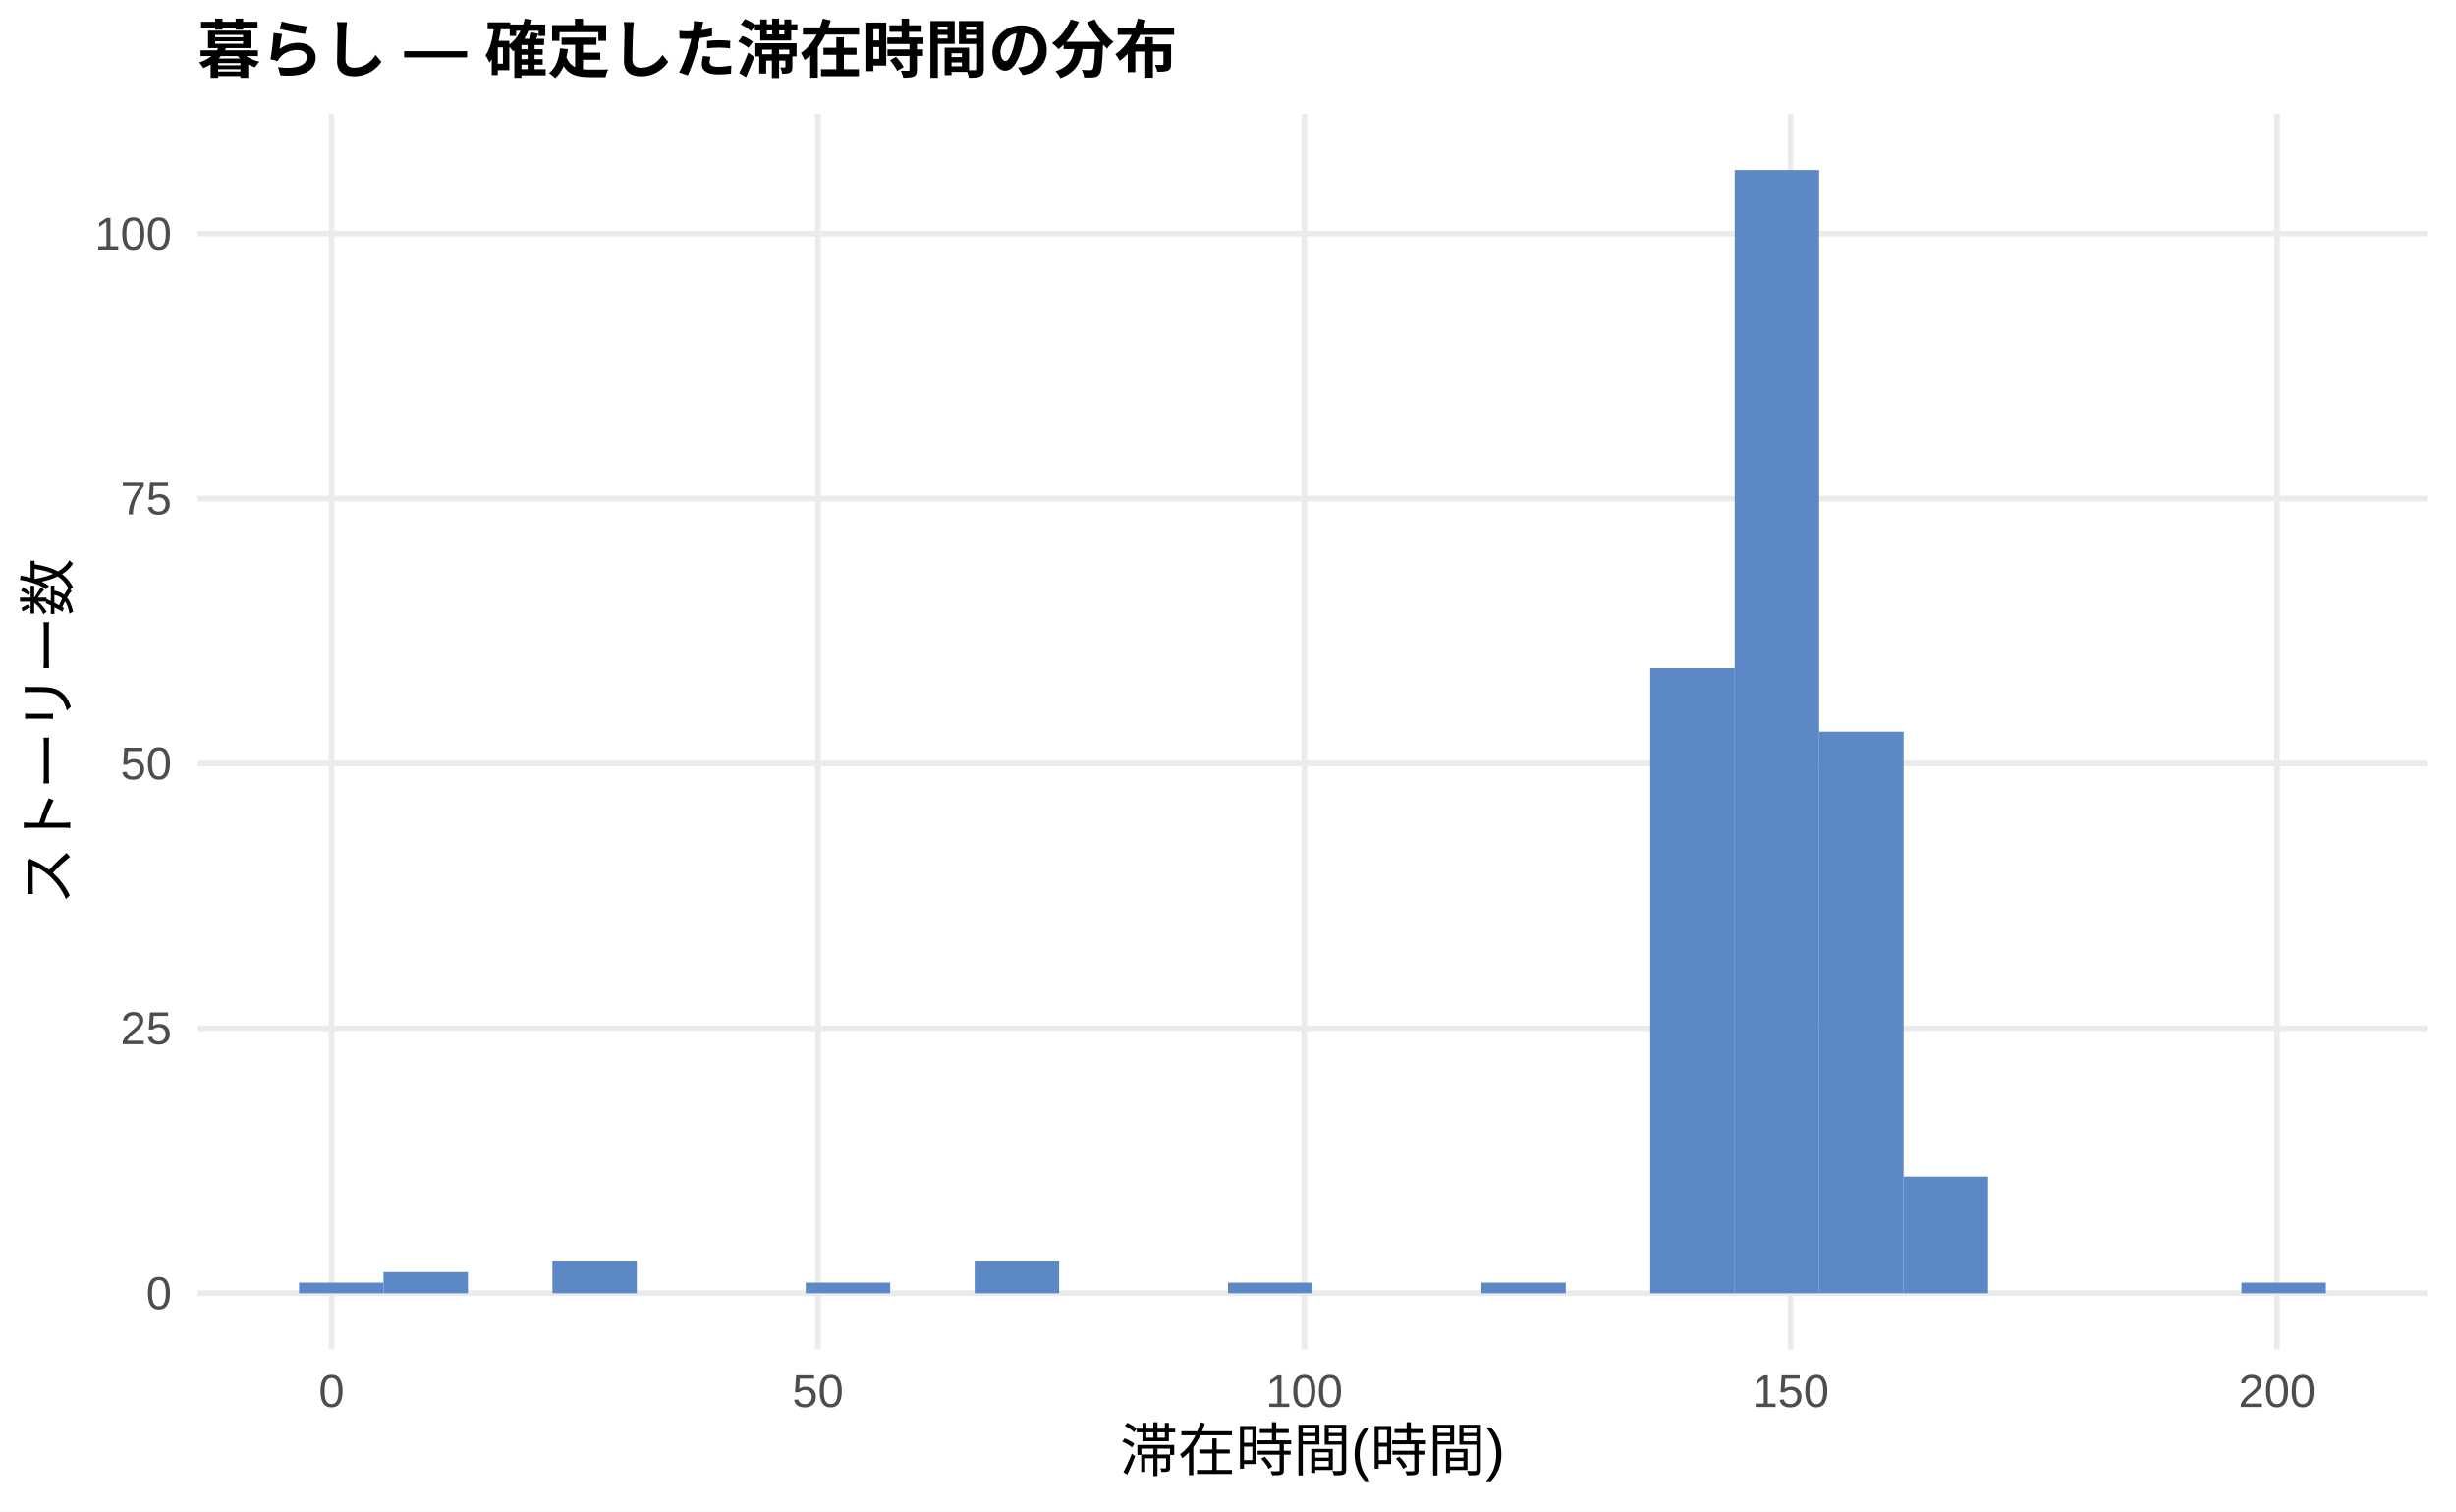
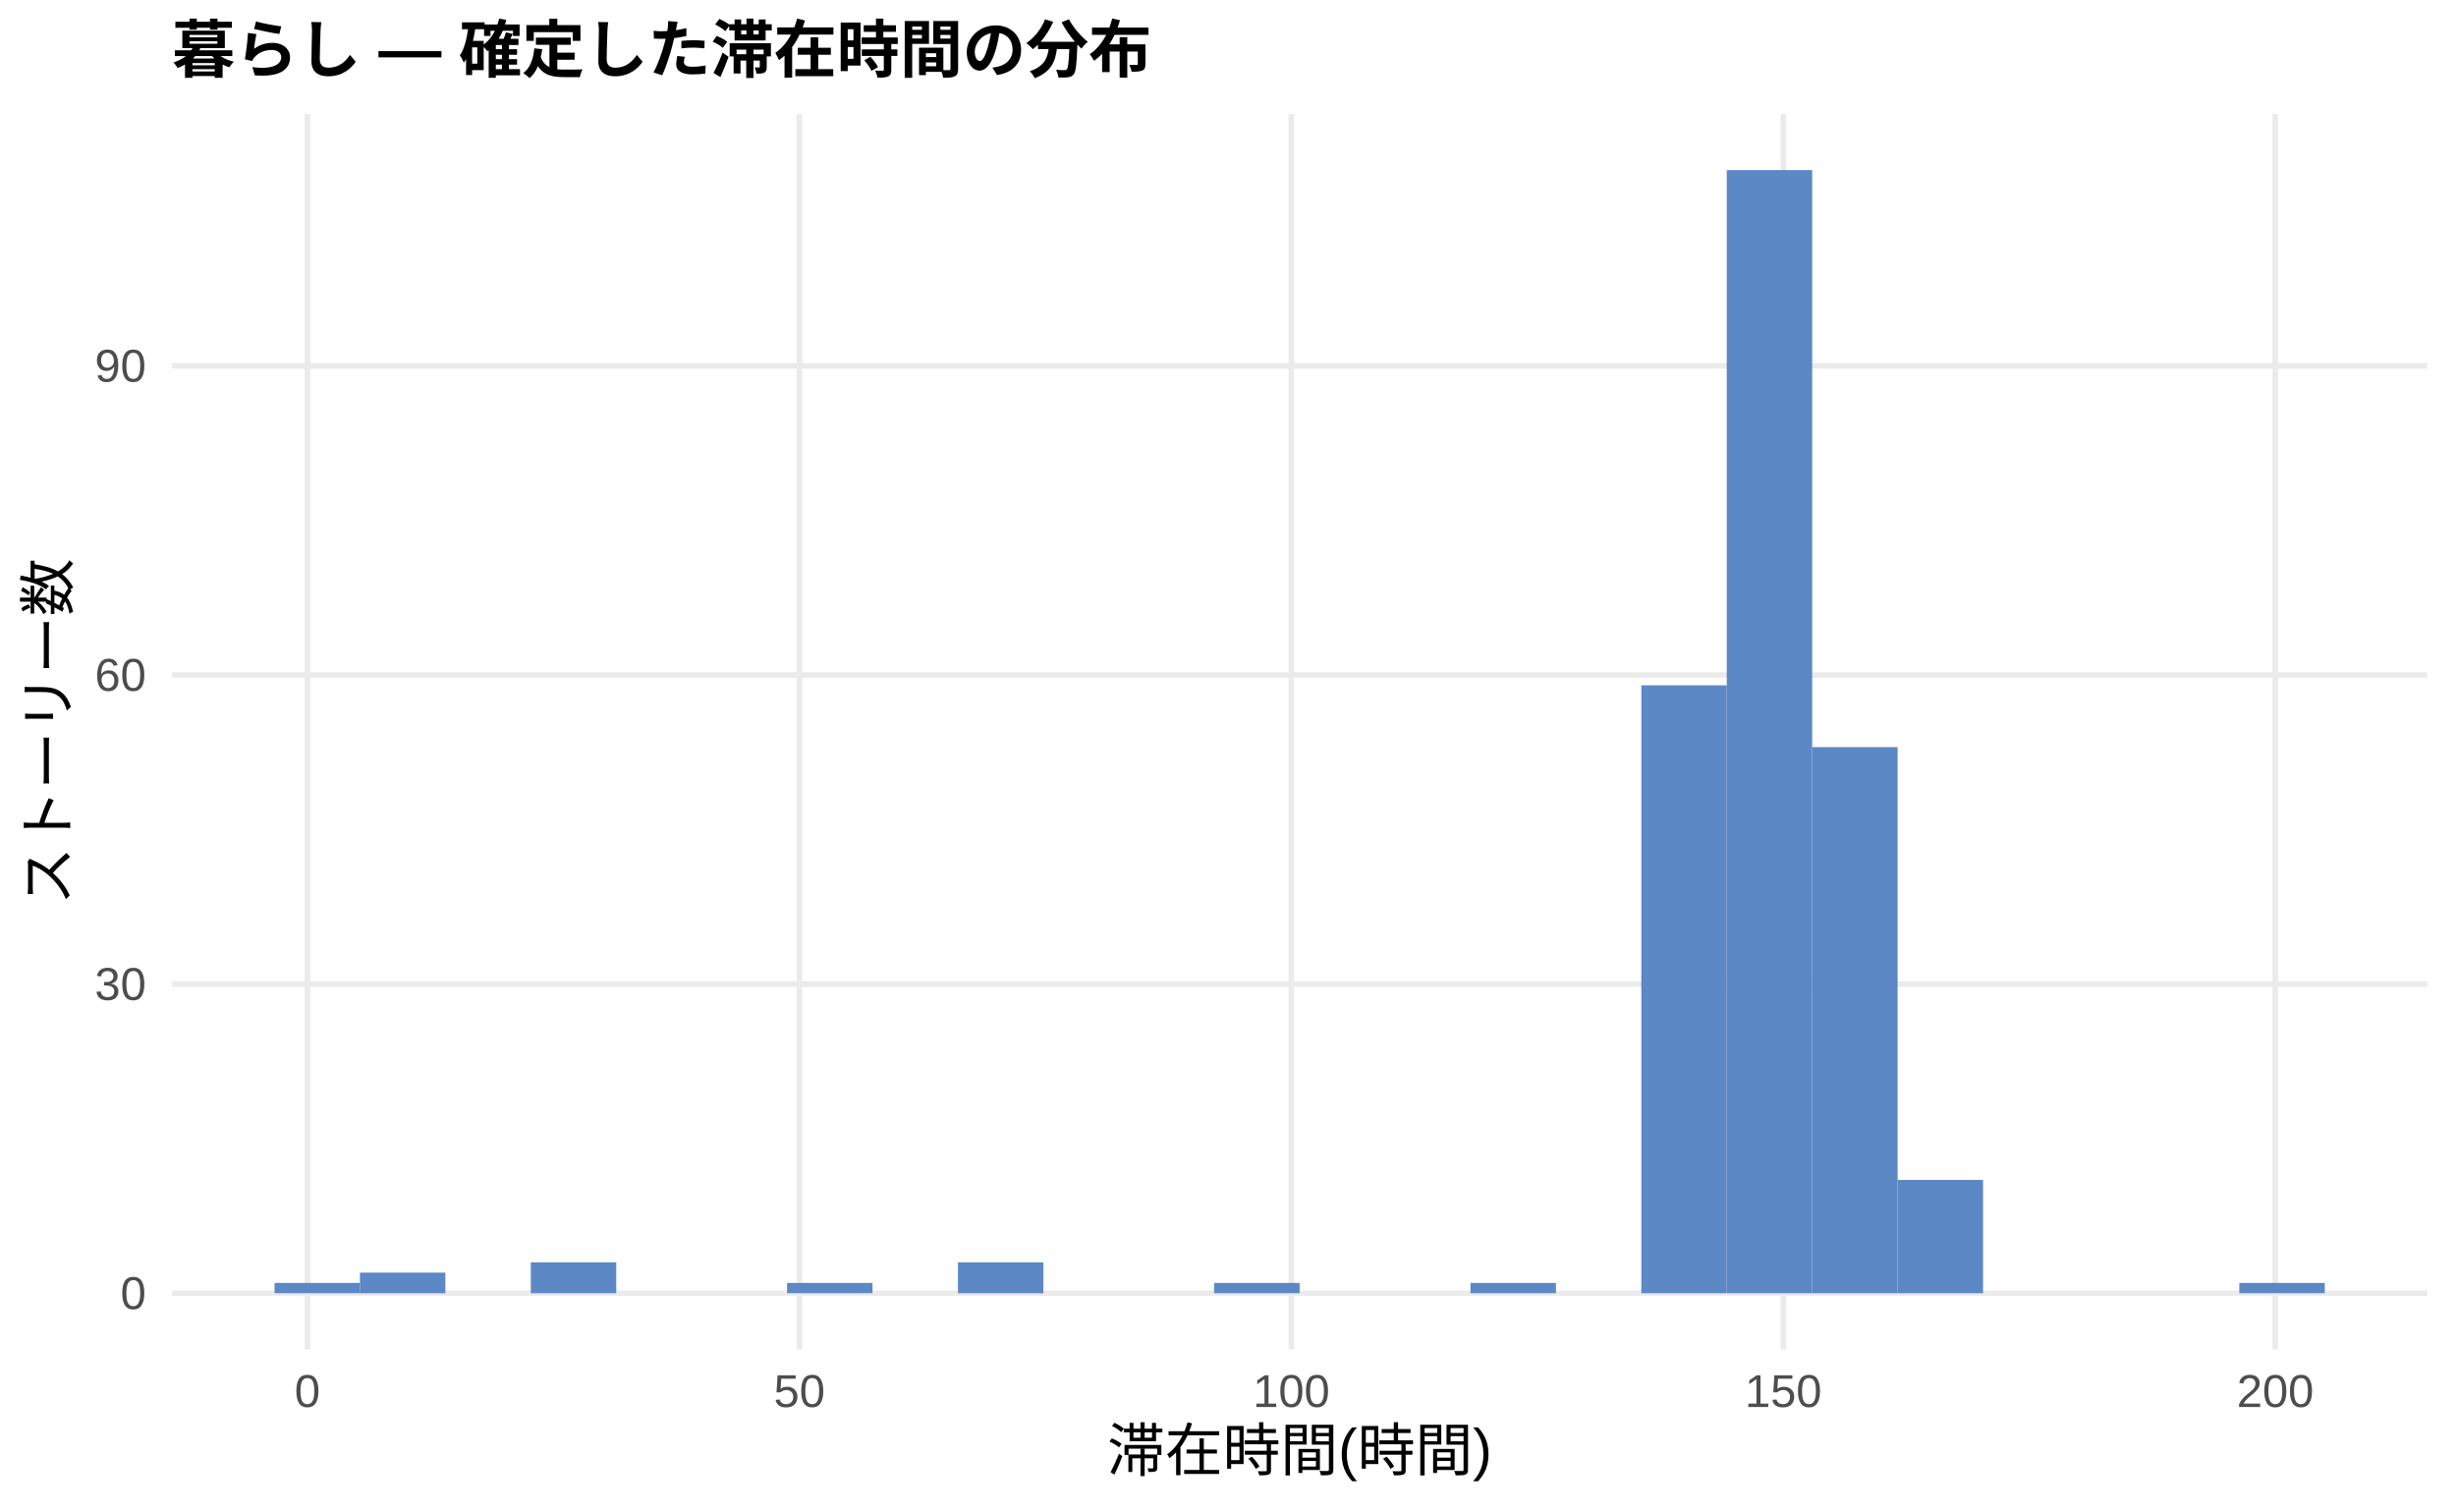
<svg xmlns="http://www.w3.org/2000/svg" width="468.00pt" height="288.00pt" viewBox="0 0 468.00 288.00">
  <g class="svglite">
    <defs>
      <style type="text/css">
    .svglite line, .svglite polyline, .svglite polygon, .svglite path, .svglite rect, .svglite circle {
      fill: none;
      stroke: #000000;
      stroke-linecap: round;
      stroke-linejoin: round;
      stroke-miterlimit: 10.00;
    }
    .svglite text {
      white-space: pre;
    }
    .svglite g.glyphgroup path {
      fill: inherit;
      stroke: none;
    }
  </style>
    </defs>
    <rect width="100%" height="100%" style="stroke: none; fill: #FFFFFF;" />
    <defs>
      <clipPath id="cpMC4wMHw0NjguMDB8MC4wMHwyODguMDA=">
        <rect x="0.00" y="0.00" width="468.00" height="288.00" />
      </clipPath>
    </defs>
    <g clip-path="url(#cpMC4wMHw0NjguMDB8MC4wMHwyODguMDA=)">
      <rect x="0.00" y="0.00" width="468.00" height="288.00" style="stroke-width: 1.07; stroke: none; fill: #FFFFFF;" />
    </g>
    <defs>
-       <clipPath id="cpMzcuNjd8NDYyLjUyfDIxLjcxfDI1Ny4xMg==">
-         <rect x="37.67" y="21.71" width="424.85" height="235.41" />
+       <clipPath id="cpMzIuNzh8NDYyLjUyfDIxLjcxfDI1Ny4xMg==">
+         <rect x="32.78" y="21.71" width="429.74" height="235.41" />
      </clipPath>
    </defs>
-     <g clip-path="url(#cpMzcuNjd8NDYyLjUyfDIxLjcxfDI1Ny4xMg==)">
-       <polyline points="37.67,246.42 462.52,246.42 " style="stroke-width: 1.07; stroke: #EBEBEB; stroke-linecap: butt;" />
-       <polyline points="37.67,195.94 462.52,195.94 " style="stroke-width: 1.07; stroke: #EBEBEB; stroke-linecap: butt;" />
-       <polyline points="37.67,145.47 462.52,145.47 " style="stroke-width: 1.07; stroke: #EBEBEB; stroke-linecap: butt;" />
-       <polyline points="37.67,95.00 462.52,95.00 " style="stroke-width: 1.07; stroke: #EBEBEB; stroke-linecap: butt;" />
-       <polyline points="37.67,44.52 462.52,44.52 " style="stroke-width: 1.07; stroke: #EBEBEB; stroke-linecap: butt;" />
-       <polyline points="63.18,257.12 63.18,21.71 " style="stroke-width: 1.07; stroke: #EBEBEB; stroke-linecap: butt;" />
-       <polyline points="155.86,257.12 155.86,21.71 " style="stroke-width: 1.07; stroke: #EBEBEB; stroke-linecap: butt;" />
-       <polyline points="248.54,257.12 248.54,21.71 " style="stroke-width: 1.07; stroke: #EBEBEB; stroke-linecap: butt;" />
-       <polyline points="341.22,257.12 341.22,21.71 " style="stroke-width: 1.07; stroke: #EBEBEB; stroke-linecap: butt;" />
-       <polyline points="433.90,257.12 433.90,21.71 " style="stroke-width: 1.07; stroke: #EBEBEB; stroke-linecap: butt;" />
-       <rect x="56.98" y="244.40" width="16.09" height="2.02" style="stroke-width: 1.07; stroke: none; stroke-linecap: butt; stroke-linejoin: miter; fill: #5C88C5;" />
-       <rect x="73.08" y="242.38" width="16.09" height="4.04" style="stroke-width: 1.07; stroke: none; stroke-linecap: butt; stroke-linejoin: miter; fill: #5C88C5;" />
-       <rect x="89.17" y="246.42" width="16.09" height="0.00" style="stroke-width: 1.07; stroke: none; stroke-linecap: butt; stroke-linejoin: miter; fill: #5C88C5;" />
-       <rect x="105.26" y="240.36" width="16.09" height="6.06" style="stroke-width: 1.07; stroke: none; stroke-linecap: butt; stroke-linejoin: miter; fill: #5C88C5;" />
-       <rect x="121.35" y="246.42" width="16.09" height="0.00" style="stroke-width: 1.07; stroke: none; stroke-linecap: butt; stroke-linejoin: miter; fill: #5C88C5;" />
-       <rect x="137.45" y="246.42" width="16.09" height="0.00" style="stroke-width: 1.07; stroke: none; stroke-linecap: butt; stroke-linejoin: miter; fill: #5C88C5;" />
-       <rect x="153.54" y="244.40" width="16.09" height="2.02" style="stroke-width: 1.07; stroke: none; stroke-linecap: butt; stroke-linejoin: miter; fill: #5C88C5;" />
-       <rect x="169.63" y="246.42" width="16.09" height="0.00" style="stroke-width: 1.07; stroke: none; stroke-linecap: butt; stroke-linejoin: miter; fill: #5C88C5;" />
-       <rect x="185.73" y="240.36" width="16.09" height="6.06" style="stroke-width: 1.07; stroke: none; stroke-linecap: butt; stroke-linejoin: miter; fill: #5C88C5;" />
-       <rect x="201.82" y="246.42" width="16.09" height="0.00" style="stroke-width: 1.07; stroke: none; stroke-linecap: butt; stroke-linejoin: miter; fill: #5C88C5;" />
-       <rect x="217.91" y="246.42" width="16.09" height="0.00" style="stroke-width: 1.07; stroke: none; stroke-linecap: butt; stroke-linejoin: miter; fill: #5C88C5;" />
-       <rect x="234.00" y="244.40" width="16.09" height="2.02" style="stroke-width: 1.07; stroke: none; stroke-linecap: butt; stroke-linejoin: miter; fill: #5C88C5;" />
-       <rect x="250.10" y="246.42" width="16.09" height="0.00" style="stroke-width: 1.07; stroke: none; stroke-linecap: butt; stroke-linejoin: miter; fill: #5C88C5;" />
-       <rect x="266.19" y="246.42" width="16.09" height="0.00" style="stroke-width: 1.07; stroke: none; stroke-linecap: butt; stroke-linejoin: miter; fill: #5C88C5;" />
-       <rect x="282.28" y="244.40" width="16.09" height="2.02" style="stroke-width: 1.07; stroke: none; stroke-linecap: butt; stroke-linejoin: miter; fill: #5C88C5;" />
-       <rect x="298.37" y="246.42" width="16.09" height="0.00" style="stroke-width: 1.07; stroke: none; stroke-linecap: butt; stroke-linejoin: miter; fill: #5C88C5;" />
-       <rect x="314.47" y="127.30" width="16.09" height="119.12" style="stroke-width: 1.07; stroke: none; stroke-linecap: butt; stroke-linejoin: miter; fill: #5C88C5;" />
-       <rect x="330.56" y="32.41" width="16.09" height="214.01" style="stroke-width: 1.07; stroke: none; stroke-linecap: butt; stroke-linejoin: miter; fill: #5C88C5;" />
-       <rect x="346.65" y="139.41" width="16.09" height="107.00" style="stroke-width: 1.07; stroke: none; stroke-linecap: butt; stroke-linejoin: miter; fill: #5C88C5;" />
-       <rect x="362.75" y="224.21" width="16.09" height="22.21" style="stroke-width: 1.07; stroke: none; stroke-linecap: butt; stroke-linejoin: miter; fill: #5C88C5;" />
-       <rect x="378.84" y="246.42" width="16.09" height="0.00" style="stroke-width: 1.07; stroke: none; stroke-linecap: butt; stroke-linejoin: miter; fill: #5C88C5;" />
-       <rect x="394.93" y="246.42" width="16.09" height="0.00" style="stroke-width: 1.07; stroke: none; stroke-linecap: butt; stroke-linejoin: miter; fill: #5C88C5;" />
-       <rect x="411.02" y="246.42" width="16.09" height="0.00" style="stroke-width: 1.07; stroke: none; stroke-linecap: butt; stroke-linejoin: miter; fill: #5C88C5;" />
-       <rect x="427.12" y="244.40" width="16.09" height="2.02" style="stroke-width: 1.07; stroke: none; stroke-linecap: butt; stroke-linejoin: miter; fill: #5C88C5;" />
+     <g clip-path="url(#cpMzIuNzh8NDYyLjUyfDIxLjcxfDI1Ny4xMg==)">
+       <polyline points="32.78,246.42 462.52,246.42 " style="stroke-width: 1.07; stroke: #EBEBEB; stroke-linecap: butt;" />
+       <polyline points="32.78,187.51 462.52,187.51 " style="stroke-width: 1.07; stroke: #EBEBEB; stroke-linecap: butt;" />
+       <polyline points="32.78,128.61 462.52,128.61 " style="stroke-width: 1.07; stroke: #EBEBEB; stroke-linecap: butt;" />
+       <polyline points="32.78,69.71 462.52,69.71 " style="stroke-width: 1.07; stroke: #EBEBEB; stroke-linecap: butt;" />
+       <polyline points="58.58,257.12 58.58,21.71 " style="stroke-width: 1.07; stroke: #EBEBEB; stroke-linecap: butt;" />
+       <polyline points="152.33,257.12 152.33,21.71 " style="stroke-width: 1.07; stroke: #EBEBEB; stroke-linecap: butt;" />
+       <polyline points="246.07,257.12 246.07,21.71 " style="stroke-width: 1.07; stroke: #EBEBEB; stroke-linecap: butt;" />
+       <polyline points="339.82,257.12 339.82,21.71 " style="stroke-width: 1.07; stroke: #EBEBEB; stroke-linecap: butt;" />
+       <polyline points="433.57,257.12 433.57,21.71 " style="stroke-width: 1.07; stroke: #EBEBEB; stroke-linecap: butt;" />
+       <rect x="52.32" y="244.45" width="16.28" height="1.96" style="stroke-width: 1.07; stroke: none; stroke-linecap: butt; stroke-linejoin: miter; fill: #5C88C5;" />
+       <rect x="68.59" y="242.49" width="16.28" height="3.93" style="stroke-width: 1.07; stroke: none; stroke-linecap: butt; stroke-linejoin: miter; fill: #5C88C5;" />
+       <rect x="84.87" y="246.42" width="16.28" height="0.00" style="stroke-width: 1.07; stroke: none; stroke-linecap: butt; stroke-linejoin: miter; fill: #5C88C5;" />
+       <rect x="101.15" y="240.53" width="16.28" height="5.89" style="stroke-width: 1.07; stroke: none; stroke-linecap: butt; stroke-linejoin: miter; fill: #5C88C5;" />
+       <rect x="117.43" y="246.42" width="16.28" height="0.00" style="stroke-width: 1.07; stroke: none; stroke-linecap: butt; stroke-linejoin: miter; fill: #5C88C5;" />
+       <rect x="133.71" y="246.42" width="16.28" height="0.00" style="stroke-width: 1.07; stroke: none; stroke-linecap: butt; stroke-linejoin: miter; fill: #5C88C5;" />
+       <rect x="149.98" y="244.45" width="16.28" height="1.96" style="stroke-width: 1.07; stroke: none; stroke-linecap: butt; stroke-linejoin: miter; fill: #5C88C5;" />
+       <rect x="166.26" y="246.42" width="16.28" height="0.00" style="stroke-width: 1.07; stroke: none; stroke-linecap: butt; stroke-linejoin: miter; fill: #5C88C5;" />
+       <rect x="182.54" y="240.53" width="16.28" height="5.89" style="stroke-width: 1.07; stroke: none; stroke-linecap: butt; stroke-linejoin: miter; fill: #5C88C5;" />
+       <rect x="198.82" y="246.42" width="16.28" height="0.00" style="stroke-width: 1.07; stroke: none; stroke-linecap: butt; stroke-linejoin: miter; fill: #5C88C5;" />
+       <rect x="215.10" y="246.42" width="16.28" height="0.00" style="stroke-width: 1.07; stroke: none; stroke-linecap: butt; stroke-linejoin: miter; fill: #5C88C5;" />
+       <rect x="231.37" y="244.45" width="16.28" height="1.96" style="stroke-width: 1.07; stroke: none; stroke-linecap: butt; stroke-linejoin: miter; fill: #5C88C5;" />
+       <rect x="247.65" y="246.42" width="16.28" height="0.00" style="stroke-width: 1.07; stroke: none; stroke-linecap: butt; stroke-linejoin: miter; fill: #5C88C5;" />
+       <rect x="263.93" y="246.42" width="16.28" height="0.00" style="stroke-width: 1.07; stroke: none; stroke-linecap: butt; stroke-linejoin: miter; fill: #5C88C5;" />
+       <rect x="280.21" y="244.45" width="16.28" height="1.96" style="stroke-width: 1.07; stroke: none; stroke-linecap: butt; stroke-linejoin: miter; fill: #5C88C5;" />
+       <rect x="296.49" y="246.42" width="16.28" height="0.00" style="stroke-width: 1.07; stroke: none; stroke-linecap: butt; stroke-linejoin: miter; fill: #5C88C5;" />
+       <rect x="312.76" y="130.58" width="16.28" height="115.84" style="stroke-width: 1.07; stroke: none; stroke-linecap: butt; stroke-linejoin: miter; fill: #5C88C5;" />
+       <rect x="329.04" y="32.41" width="16.28" height="214.01" style="stroke-width: 1.07; stroke: none; stroke-linecap: butt; stroke-linejoin: miter; fill: #5C88C5;" />
+       <rect x="345.32" y="142.36" width="16.28" height="104.06" style="stroke-width: 1.07; stroke: none; stroke-linecap: butt; stroke-linejoin: miter; fill: #5C88C5;" />
+       <rect x="361.60" y="224.82" width="16.28" height="21.60" style="stroke-width: 1.07; stroke: none; stroke-linecap: butt; stroke-linejoin: miter; fill: #5C88C5;" />
+       <rect x="377.87" y="246.42" width="16.28" height="0.00" style="stroke-width: 1.07; stroke: none; stroke-linecap: butt; stroke-linejoin: miter; fill: #5C88C5;" />
+       <rect x="394.15" y="246.42" width="16.28" height="0.00" style="stroke-width: 1.07; stroke: none; stroke-linecap: butt; stroke-linejoin: miter; fill: #5C88C5;" />
+       <rect x="410.43" y="246.42" width="16.28" height="0.00" style="stroke-width: 1.07; stroke: none; stroke-linecap: butt; stroke-linejoin: miter; fill: #5C88C5;" />
+       <rect x="426.71" y="244.45" width="16.28" height="1.96" style="stroke-width: 1.07; stroke: none; stroke-linecap: butt; stroke-linejoin: miter; fill: #5C88C5;" />
    </g>
    <g clip-path="url(#cpMC4wMHw0NjguMDB8MC4wMHwyODguMDA=)">
-       <text x="32.74" y="249.44" text-anchor="end" style="font-size: 8.80px;fill: #4D4D4D; font-family: &quot;Liberation Sans&quot;;" textLength="4.89px" lengthAdjust="spacingAndGlyphs">0</text>
-       <text x="32.74" y="198.97" text-anchor="end" style="font-size: 8.80px;fill: #4D4D4D; font-family: &quot;Liberation Sans&quot;;" textLength="9.78px" lengthAdjust="spacingAndGlyphs">25</text>
-       <text x="32.74" y="148.50" text-anchor="end" style="font-size: 8.80px;fill: #4D4D4D; font-family: &quot;Liberation Sans&quot;;" textLength="9.78px" lengthAdjust="spacingAndGlyphs">50</text>
-       <text x="32.74" y="98.02" text-anchor="end" style="font-size: 8.80px;fill: #4D4D4D; font-family: &quot;Liberation Sans&quot;;" textLength="9.78px" lengthAdjust="spacingAndGlyphs">75</text>
-       <text x="32.74" y="47.55" text-anchor="end" style="font-size: 8.80px;fill: #4D4D4D; font-family: &quot;Liberation Sans&quot;;" textLength="14.67px" lengthAdjust="spacingAndGlyphs">100</text>
-       <text x="63.18" y="268.10" text-anchor="middle" style="font-size: 8.80px;fill: #4D4D4D; font-family: &quot;Liberation Sans&quot;;" textLength="4.89px" lengthAdjust="spacingAndGlyphs">0</text>
-       <text x="155.86" y="268.10" text-anchor="middle" style="font-size: 8.80px;fill: #4D4D4D; font-family: &quot;Liberation Sans&quot;;" textLength="9.78px" lengthAdjust="spacingAndGlyphs">50</text>
-       <text x="248.54" y="268.10" text-anchor="middle" style="font-size: 8.80px;fill: #4D4D4D; font-family: &quot;Liberation Sans&quot;;" textLength="14.67px" lengthAdjust="spacingAndGlyphs">100</text>
-       <text x="341.22" y="268.10" text-anchor="middle" style="font-size: 8.80px;fill: #4D4D4D; font-family: &quot;Liberation Sans&quot;;" textLength="14.67px" lengthAdjust="spacingAndGlyphs">150</text>
-       <text x="433.90" y="268.10" text-anchor="middle" style="font-size: 8.80px;fill: #4D4D4D; font-family: &quot;Liberation Sans&quot;;" textLength="14.67px" lengthAdjust="spacingAndGlyphs">200</text>
-       <text x="250.10" y="280.24" text-anchor="middle" style="font-size: 11.00px; font-family: &quot;Liberation Sans&quot;;" textLength="73.31px" lengthAdjust="spacingAndGlyphs">滞在時間(時間)</text>
+       <text x="27.85" y="249.44" text-anchor="end" style="font-size: 8.80px;fill: #4D4D4D; font-family: &quot;Liberation Sans&quot;;" textLength="4.89px" lengthAdjust="spacingAndGlyphs">0</text>
+       <text x="27.85" y="190.54" text-anchor="end" style="font-size: 8.80px;fill: #4D4D4D; font-family: &quot;Liberation Sans&quot;;" textLength="9.78px" lengthAdjust="spacingAndGlyphs">30</text>
+       <text x="27.85" y="131.64" text-anchor="end" style="font-size: 8.80px;fill: #4D4D4D; font-family: &quot;Liberation Sans&quot;;" textLength="9.78px" lengthAdjust="spacingAndGlyphs">60</text>
+       <text x="27.85" y="72.74" text-anchor="end" style="font-size: 8.80px;fill: #4D4D4D; font-family: &quot;Liberation Sans&quot;;" textLength="9.78px" lengthAdjust="spacingAndGlyphs">90</text>
+       <text x="58.58" y="268.10" text-anchor="middle" style="font-size: 8.80px;fill: #4D4D4D; font-family: &quot;Liberation Sans&quot;;" textLength="4.89px" lengthAdjust="spacingAndGlyphs">0</text>
+       <text x="152.33" y="268.10" text-anchor="middle" style="font-size: 8.80px;fill: #4D4D4D; font-family: &quot;Liberation Sans&quot;;" textLength="9.78px" lengthAdjust="spacingAndGlyphs">50</text>
+       <text x="246.07" y="268.10" text-anchor="middle" style="font-size: 8.80px;fill: #4D4D4D; font-family: &quot;Liberation Sans&quot;;" textLength="14.67px" lengthAdjust="spacingAndGlyphs">100</text>
+       <text x="339.82" y="268.10" text-anchor="middle" style="font-size: 8.80px;fill: #4D4D4D; font-family: &quot;Liberation Sans&quot;;" textLength="14.67px" lengthAdjust="spacingAndGlyphs">150</text>
+       <text x="433.57" y="268.10" text-anchor="middle" style="font-size: 8.80px;fill: #4D4D4D; font-family: &quot;Liberation Sans&quot;;" textLength="14.67px" lengthAdjust="spacingAndGlyphs">200</text>
+       <text x="247.65" y="280.24" text-anchor="middle" style="font-size: 11.00px; font-family: &quot;Liberation Sans&quot;;" textLength="73.31px" lengthAdjust="spacingAndGlyphs">滞在時間(時間)</text>
      <text transform="translate(13.05,139.41) rotate(-90)" text-anchor="middle" style="font-size: 11.00px; font-family: &quot;Liberation Sans&quot;;" textLength="66.00px" lengthAdjust="spacingAndGlyphs">ストーリー数</text>
-       <text x="37.67" y="13.74" style="font-size: 12.00px; font-weight: bold; font-family: &quot;Liberation Sans&quot;;" textLength="186.66px" lengthAdjust="spacingAndGlyphs">暮らし — 確定した滞在時間の分布</text>
+       <text x="32.78" y="13.74" style="font-size: 12.00px; font-weight: bold; font-family: &quot;Liberation Sans&quot;;" textLength="186.66px" lengthAdjust="spacingAndGlyphs">暮らし — 確定した滞在時間の分布</text>
    </g>
  </g>
</svg>
